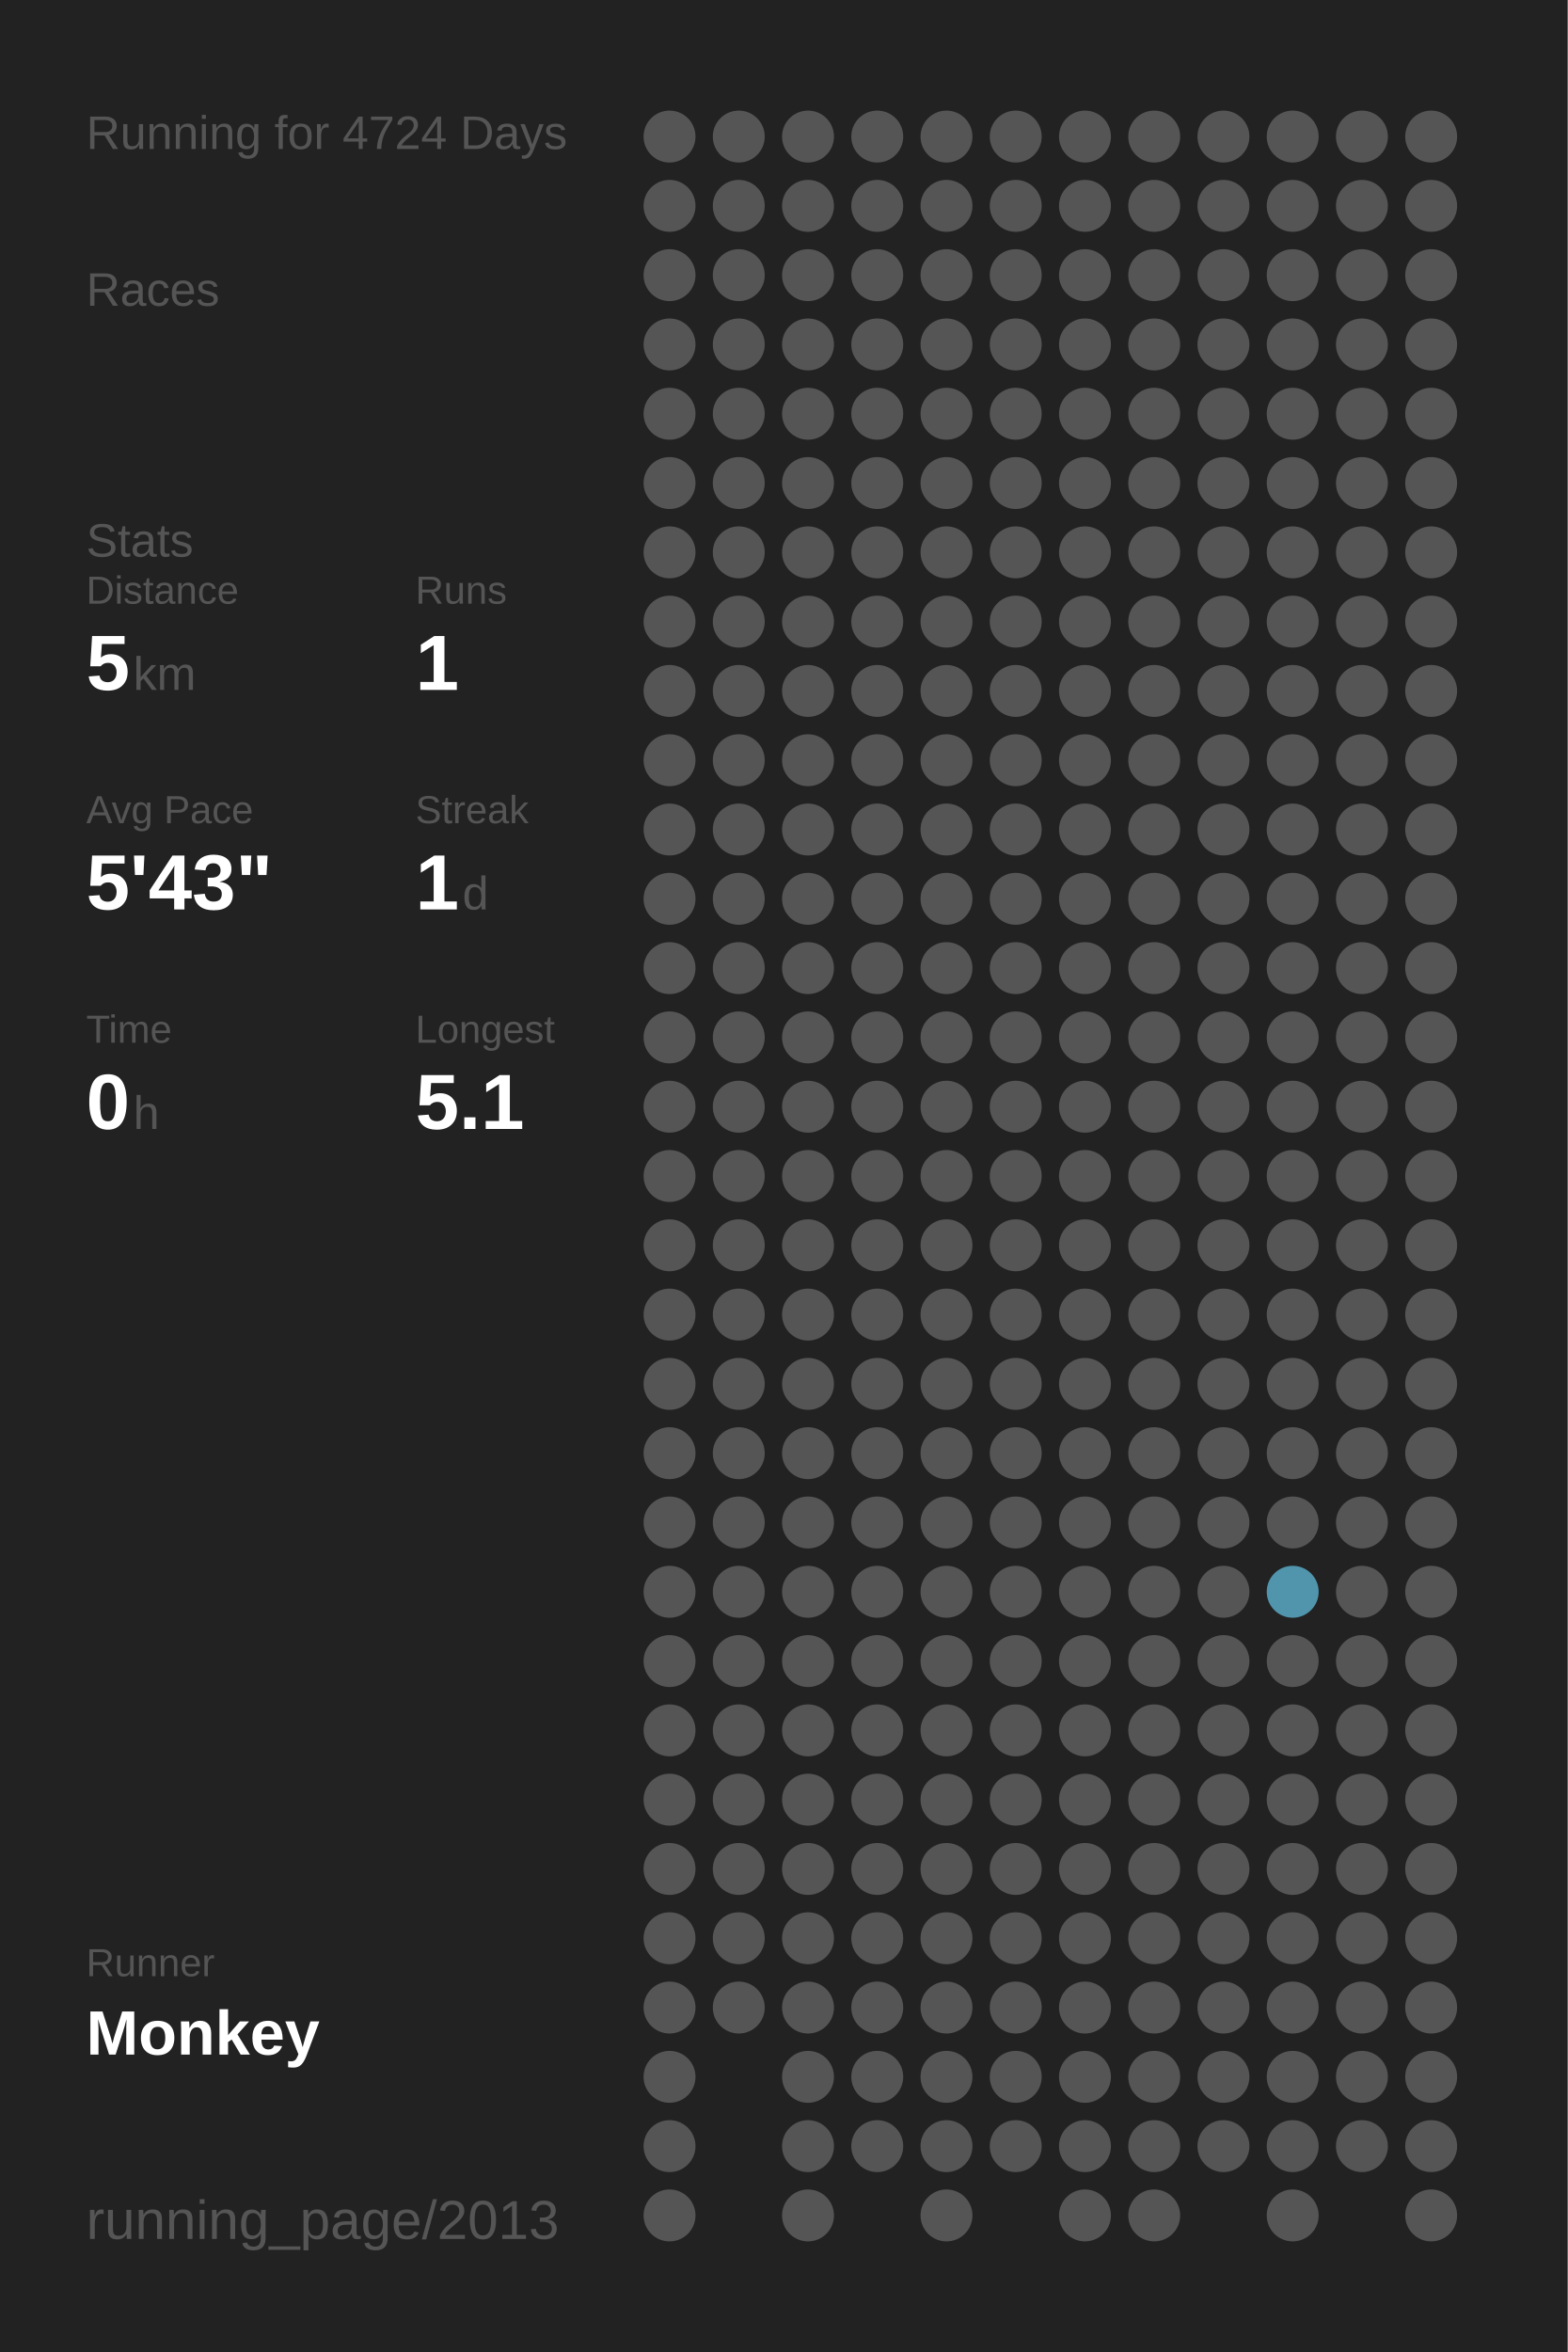
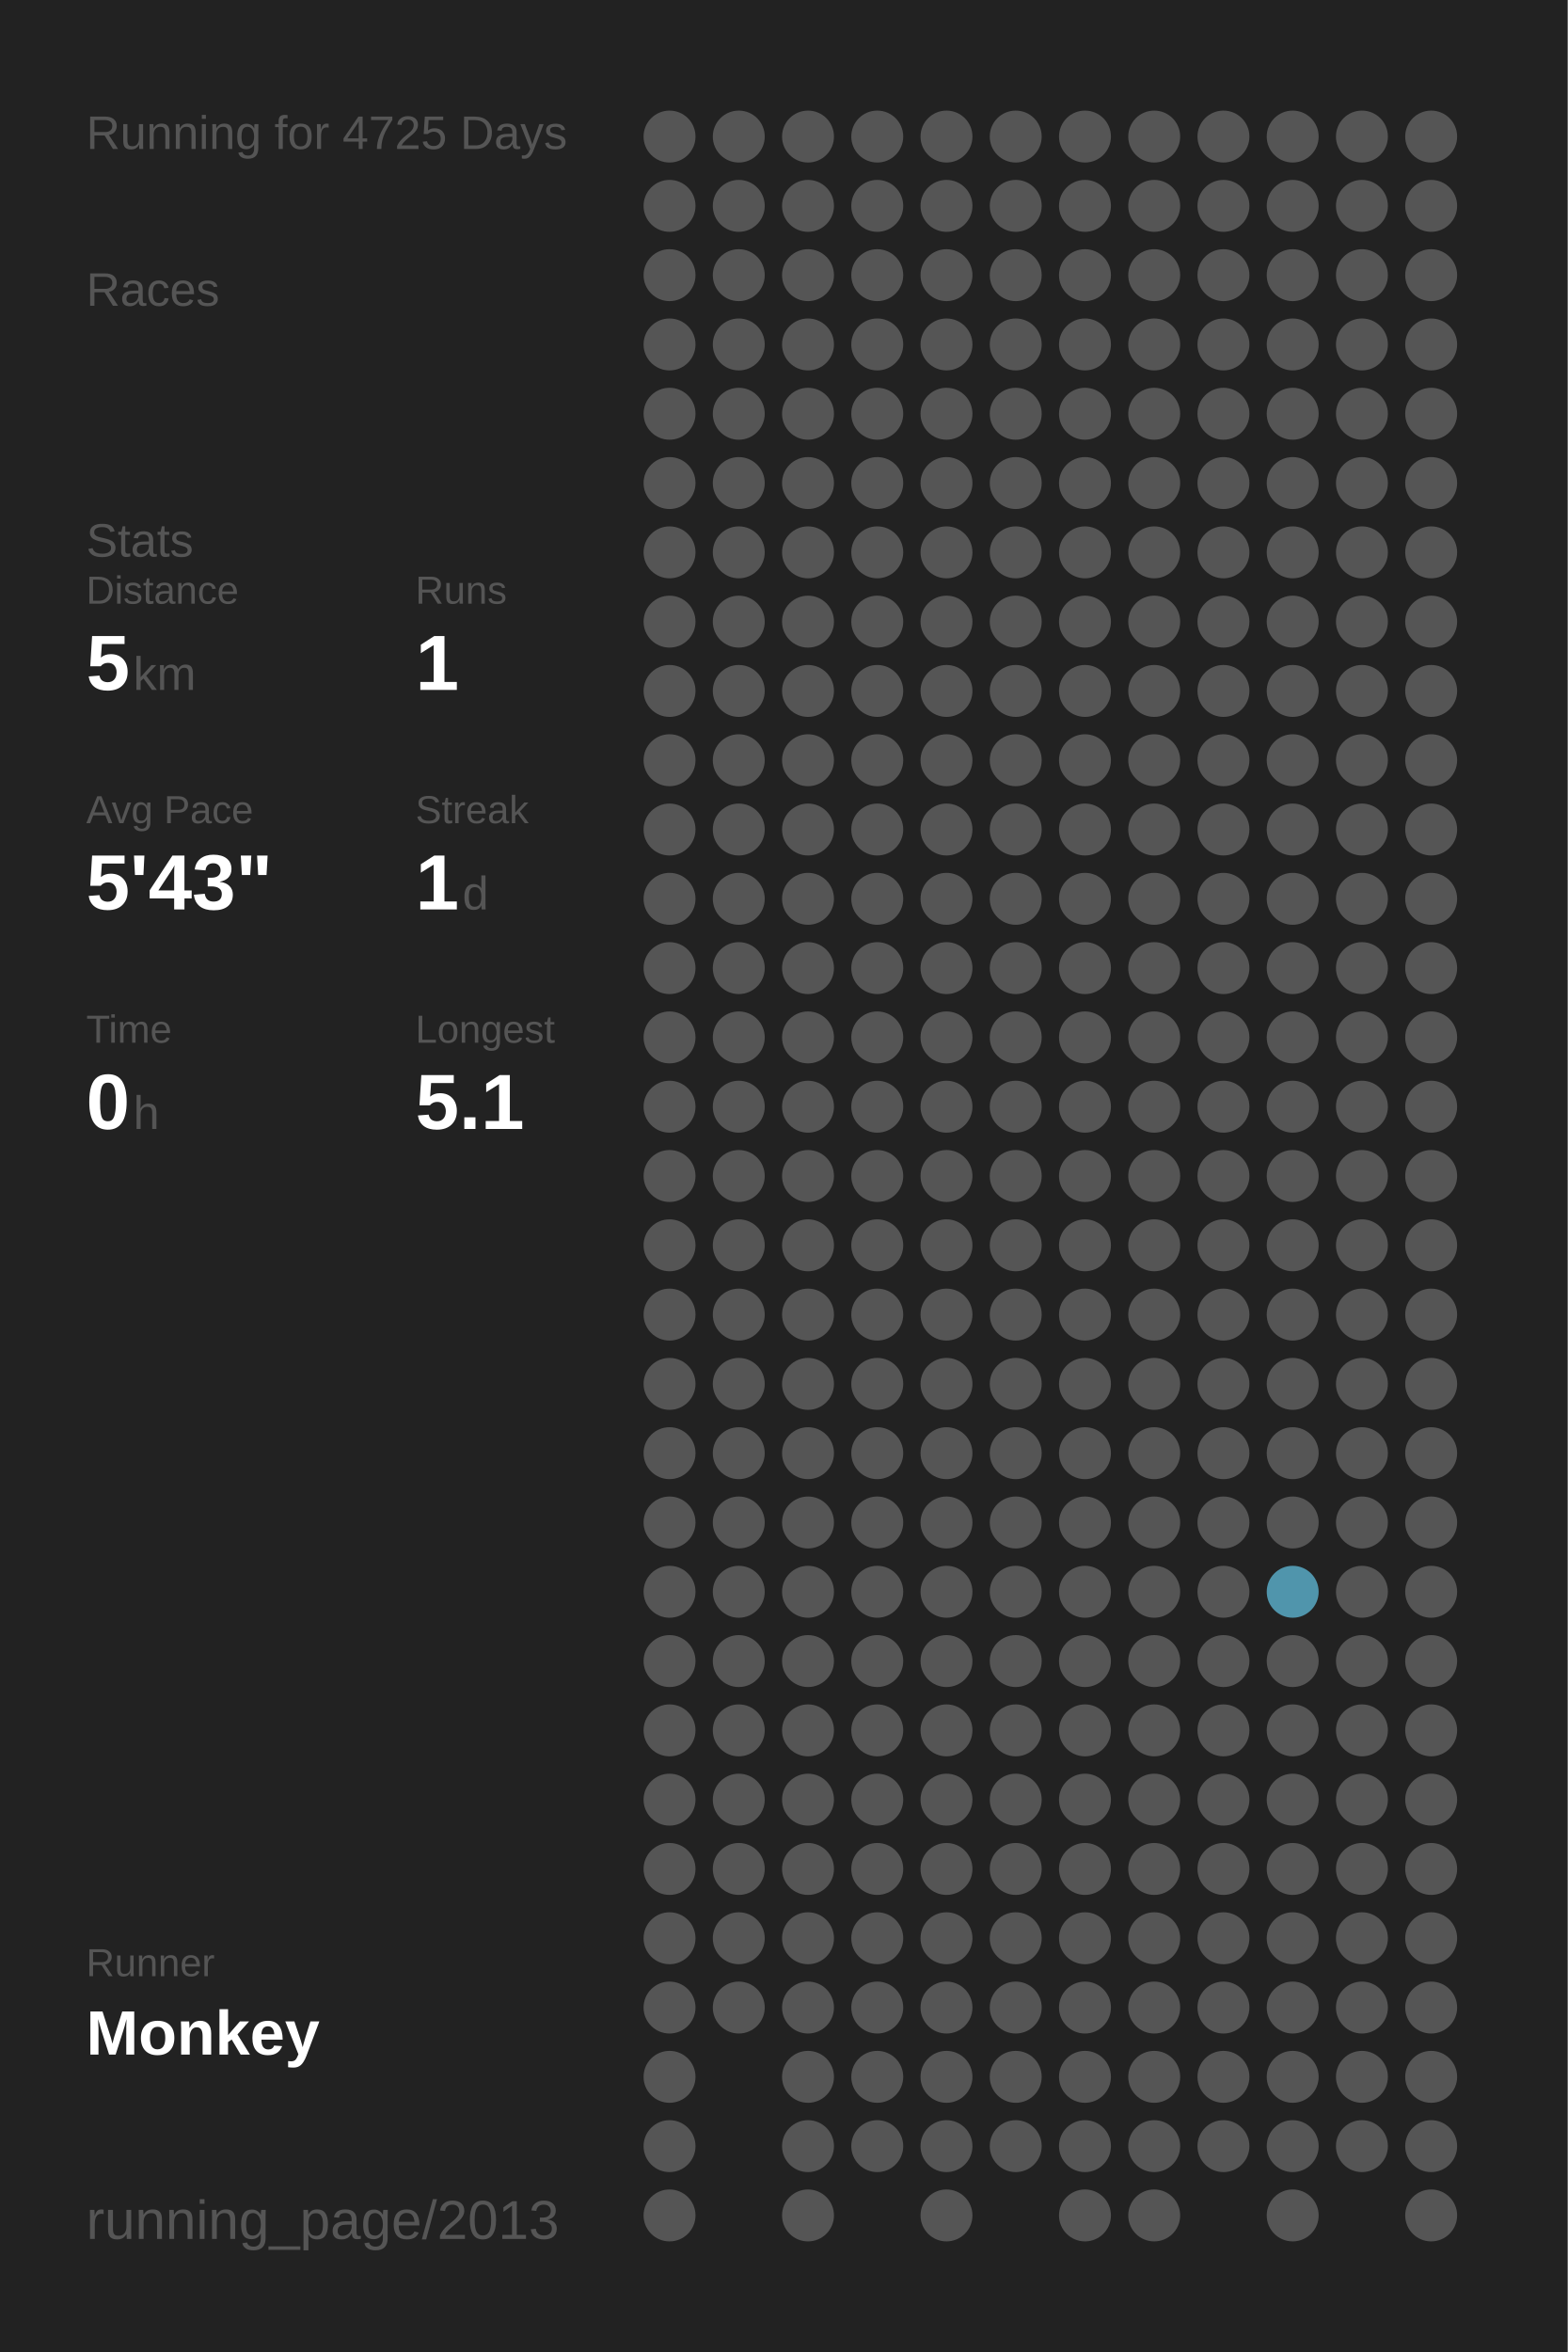
<svg xmlns="http://www.w3.org/2000/svg" baseProfile="full" height="300mm" version="1.1" viewBox="0,0,200,300" width="200mm">
  <defs />
  <rect fill="#222222" height="300" width="200" x="0" y="0" />
-   <text fill="#555555" style="font-size:6px; font-family:Arial;" x="11" y="19">Running for 4724 Days</text>
+   <text fill="#555555" style="font-size:6px; font-family:Arial;" x="11" y="19">Running for 4725 Days</text>
  <text fill="#555555" style="font-size:6px; font-family:Arial;" x="11" y="39">Races</text>
  <text fill="#555555" style="font-size:6px; font-family:Arial;" x="11" y="71">Stats</text>
  <text fill="#555555" style="font-size:5px; font-family:Arial;" x="11" y="77">Distance</text>
  <text fill="#FFFFFF" style="font-size:10px; font-family:Arial; font-weight:bold;" x="11" y="88">5</text>
  <text fill="#555555" style="font-size:6px; font-family:Arial;" x="17" y="88">km</text>
  <text fill="#555555" style="font-size:5px; font-family:Arial;" x="53" y="77">Runs</text>
  <text fill="#FFFFFF" style="font-size:10px; font-family:Arial; font-weight:bold;" x="53" y="88">1</text>
  <text fill="#555555" style="font-size:5px; font-family:Arial;" x="11" y="105">Avg Pace</text>
  <text fill="#FFFFFF" style="font-size:10px; font-family:Arial; font-weight:bold;" x="11" y="116">5'43"</text>
  <text fill="#555555" style="font-size:5px; font-family:Arial;" x="53" y="105">Streak</text>
  <text fill="#FFFFFF" style="font-size:10px; font-family:Arial; font-weight:bold;" x="53" y="116">1</text>
  <text fill="#555555" style="font-size:6px; font-family:Arial;" x="59" y="116">d</text>
  <text fill="#555555" style="font-size:5px; font-family:Arial;" x="11" y="133">Time</text>
  <text fill="#FFFFFF" style="font-size:10px; font-family:Arial; font-weight:bold;" x="11" y="144">0</text>
  <text fill="#555555" style="font-size:6px; font-family:Arial;" x="17" y="144">h</text>
  <text fill="#555555" style="font-size:5px; font-family:Arial;" x="53" y="133">Longest</text>
  <text fill="#FFFFFF" style="font-size:10px; font-family:Arial; font-weight:bold;" x="53" y="144">5.1</text>
  <text fill="#555555" style="font-size:5px; font-family:Arial;" x="11" y="252.065">Runner</text>
  <text fill="#FFFFFF" style="font-size:8px; font-family:Arial; font-weight:bold;" x="11" y="262.065">Monkey</text>
  <text fill="#555555" style="font-size:7px; font-family:Arial;" x="11" y="285.581">running_page/2013</text>
  <circle cx="85.417" cy="17.419" fill="#555555" r="3.312" />
  <circle cx="85.417" cy="26.258" fill="#555555" r="3.312" />
  <circle cx="85.417" cy="35.097" fill="#555555" r="3.312" />
  <circle cx="85.417" cy="43.935" fill="#555555" r="3.312" />
  <circle cx="85.417" cy="52.774" fill="#555555" r="3.312" />
  <circle cx="85.417" cy="61.613" fill="#555555" r="3.312" />
  <circle cx="85.417" cy="70.452" fill="#555555" r="3.312" />
  <circle cx="85.417" cy="79.29" fill="#555555" r="3.312" />
  <circle cx="85.417" cy="88.129" fill="#555555" r="3.312" />
  <circle cx="85.417" cy="96.968" fill="#555555" r="3.312" />
  <circle cx="85.417" cy="105.806" fill="#555555" r="3.312" />
  <circle cx="85.417" cy="114.645" fill="#555555" r="3.312" />
  <circle cx="85.417" cy="123.484" fill="#555555" r="3.312" />
  <circle cx="85.417" cy="132.323" fill="#555555" r="3.312" />
  <circle cx="85.417" cy="141.161" fill="#555555" r="3.312" />
  <circle cx="85.417" cy="150" fill="#555555" r="3.312" />
  <circle cx="85.417" cy="158.839" fill="#555555" r="3.312" />
  <circle cx="85.417" cy="167.677" fill="#555555" r="3.312" />
  <circle cx="85.417" cy="176.516" fill="#555555" r="3.312" />
  <circle cx="85.417" cy="185.355" fill="#555555" r="3.312" />
  <circle cx="85.417" cy="194.194" fill="#555555" r="3.312" />
  <circle cx="85.417" cy="203.032" fill="#555555" r="3.312" />
  <circle cx="85.417" cy="211.871" fill="#555555" r="3.312" />
  <circle cx="85.417" cy="220.71" fill="#555555" r="3.312" />
  <circle cx="85.417" cy="229.548" fill="#555555" r="3.312" />
  <circle cx="85.417" cy="238.387" fill="#555555" r="3.312" />
  <circle cx="85.417" cy="247.226" fill="#555555" r="3.312" />
  <circle cx="85.417" cy="256.065" fill="#555555" r="3.312" />
  <circle cx="85.417" cy="264.903" fill="#555555" r="3.312" />
  <circle cx="85.417" cy="273.742" fill="#555555" r="3.312" />
  <circle cx="85.417" cy="282.581" fill="#555555" r="3.312" />
  <circle cx="94.25" cy="17.419" fill="#555555" r="3.312" />
  <circle cx="94.25" cy="26.258" fill="#555555" r="3.312" />
  <circle cx="94.25" cy="35.097" fill="#555555" r="3.312" />
  <circle cx="94.25" cy="43.935" fill="#555555" r="3.312" />
  <circle cx="94.25" cy="52.774" fill="#555555" r="3.312" />
  <circle cx="94.25" cy="61.613" fill="#555555" r="3.312" />
  <circle cx="94.25" cy="70.452" fill="#555555" r="3.312" />
  <circle cx="94.25" cy="79.29" fill="#555555" r="3.312" />
  <circle cx="94.25" cy="88.129" fill="#555555" r="3.312" />
  <circle cx="94.25" cy="96.968" fill="#555555" r="3.312" />
  <circle cx="94.25" cy="105.806" fill="#555555" r="3.312" />
  <circle cx="94.25" cy="114.645" fill="#555555" r="3.312" />
  <circle cx="94.25" cy="123.484" fill="#555555" r="3.312" />
  <circle cx="94.25" cy="132.323" fill="#555555" r="3.312" />
  <circle cx="94.25" cy="141.161" fill="#555555" r="3.312" />
  <circle cx="94.25" cy="150" fill="#555555" r="3.312" />
  <circle cx="94.25" cy="158.839" fill="#555555" r="3.312" />
  <circle cx="94.25" cy="167.677" fill="#555555" r="3.312" />
  <circle cx="94.25" cy="176.516" fill="#555555" r="3.312" />
  <circle cx="94.25" cy="185.355" fill="#555555" r="3.312" />
  <circle cx="94.25" cy="194.194" fill="#555555" r="3.312" />
  <circle cx="94.25" cy="203.032" fill="#555555" r="3.312" />
  <circle cx="94.25" cy="211.871" fill="#555555" r="3.312" />
  <circle cx="94.25" cy="220.71" fill="#555555" r="3.312" />
  <circle cx="94.25" cy="229.548" fill="#555555" r="3.312" />
  <circle cx="94.25" cy="238.387" fill="#555555" r="3.312" />
  <circle cx="94.25" cy="247.226" fill="#555555" r="3.312" />
  <circle cx="94.25" cy="256.065" fill="#555555" r="3.312" />
  <circle cx="103.083" cy="17.419" fill="#555555" r="3.312" />
  <circle cx="103.083" cy="26.258" fill="#555555" r="3.312" />
  <circle cx="103.083" cy="35.097" fill="#555555" r="3.312" />
  <circle cx="103.083" cy="43.935" fill="#555555" r="3.312" />
  <circle cx="103.083" cy="52.774" fill="#555555" r="3.312" />
  <circle cx="103.083" cy="61.613" fill="#555555" r="3.312" />
  <circle cx="103.083" cy="70.452" fill="#555555" r="3.312" />
  <circle cx="103.083" cy="79.29" fill="#555555" r="3.312" />
  <circle cx="103.083" cy="88.129" fill="#555555" r="3.312" />
  <circle cx="103.083" cy="96.968" fill="#555555" r="3.312" />
  <circle cx="103.083" cy="105.806" fill="#555555" r="3.312" />
  <circle cx="103.083" cy="114.645" fill="#555555" r="3.312" />
  <circle cx="103.083" cy="123.484" fill="#555555" r="3.312" />
  <circle cx="103.083" cy="132.323" fill="#555555" r="3.312" />
  <circle cx="103.083" cy="141.161" fill="#555555" r="3.312" />
  <circle cx="103.083" cy="150" fill="#555555" r="3.312" />
  <circle cx="103.083" cy="158.839" fill="#555555" r="3.312" />
  <circle cx="103.083" cy="167.677" fill="#555555" r="3.312" />
  <circle cx="103.083" cy="176.516" fill="#555555" r="3.312" />
  <circle cx="103.083" cy="185.355" fill="#555555" r="3.312" />
  <circle cx="103.083" cy="194.194" fill="#555555" r="3.312" />
  <circle cx="103.083" cy="203.032" fill="#555555" r="3.312" />
  <circle cx="103.083" cy="211.871" fill="#555555" r="3.312" />
  <circle cx="103.083" cy="220.71" fill="#555555" r="3.312" />
  <circle cx="103.083" cy="229.548" fill="#555555" r="3.312" />
  <circle cx="103.083" cy="238.387" fill="#555555" r="3.312" />
  <circle cx="103.083" cy="247.226" fill="#555555" r="3.312" />
  <circle cx="103.083" cy="256.065" fill="#555555" r="3.312" />
  <circle cx="103.083" cy="264.903" fill="#555555" r="3.312" />
  <circle cx="103.083" cy="273.742" fill="#555555" r="3.312" />
  <circle cx="103.083" cy="282.581" fill="#555555" r="3.312" />
  <circle cx="111.917" cy="17.419" fill="#555555" r="3.312" />
  <circle cx="111.917" cy="26.258" fill="#555555" r="3.312" />
  <circle cx="111.917" cy="35.097" fill="#555555" r="3.312" />
  <circle cx="111.917" cy="43.935" fill="#555555" r="3.312" />
  <circle cx="111.917" cy="52.774" fill="#555555" r="3.312" />
  <circle cx="111.917" cy="61.613" fill="#555555" r="3.312" />
  <circle cx="111.917" cy="70.452" fill="#555555" r="3.312" />
  <circle cx="111.917" cy="79.29" fill="#555555" r="3.312" />
  <circle cx="111.917" cy="88.129" fill="#555555" r="3.312" />
  <circle cx="111.917" cy="96.968" fill="#555555" r="3.312" />
  <circle cx="111.917" cy="105.806" fill="#555555" r="3.312" />
  <circle cx="111.917" cy="114.645" fill="#555555" r="3.312" />
  <circle cx="111.917" cy="123.484" fill="#555555" r="3.312" />
  <circle cx="111.917" cy="132.323" fill="#555555" r="3.312" />
  <circle cx="111.917" cy="141.161" fill="#555555" r="3.312" />
  <circle cx="111.917" cy="150" fill="#555555" r="3.312" />
  <circle cx="111.917" cy="158.839" fill="#555555" r="3.312" />
  <circle cx="111.917" cy="167.677" fill="#555555" r="3.312" />
  <circle cx="111.917" cy="176.516" fill="#555555" r="3.312" />
  <circle cx="111.917" cy="185.355" fill="#555555" r="3.312" />
  <circle cx="111.917" cy="194.194" fill="#555555" r="3.312" />
  <circle cx="111.917" cy="203.032" fill="#555555" r="3.312" />
  <circle cx="111.917" cy="211.871" fill="#555555" r="3.312" />
  <circle cx="111.917" cy="220.71" fill="#555555" r="3.312" />
  <circle cx="111.917" cy="229.548" fill="#555555" r="3.312" />
  <circle cx="111.917" cy="238.387" fill="#555555" r="3.312" />
  <circle cx="111.917" cy="247.226" fill="#555555" r="3.312" />
  <circle cx="111.917" cy="256.065" fill="#555555" r="3.312" />
  <circle cx="111.917" cy="264.903" fill="#555555" r="3.312" />
  <circle cx="111.917" cy="273.742" fill="#555555" r="3.312" />
  <circle cx="120.75" cy="17.419" fill="#555555" r="3.312" />
  <circle cx="120.75" cy="26.258" fill="#555555" r="3.312" />
  <circle cx="120.75" cy="35.097" fill="#555555" r="3.312" />
  <circle cx="120.75" cy="43.935" fill="#555555" r="3.312" />
  <circle cx="120.75" cy="52.774" fill="#555555" r="3.312" />
  <circle cx="120.75" cy="61.613" fill="#555555" r="3.312" />
  <circle cx="120.75" cy="70.452" fill="#555555" r="3.312" />
  <circle cx="120.75" cy="79.29" fill="#555555" r="3.312" />
  <circle cx="120.75" cy="88.129" fill="#555555" r="3.312" />
  <circle cx="120.75" cy="96.968" fill="#555555" r="3.312" />
  <circle cx="120.75" cy="105.806" fill="#555555" r="3.312" />
  <circle cx="120.75" cy="114.645" fill="#555555" r="3.312" />
  <circle cx="120.75" cy="123.484" fill="#555555" r="3.312" />
  <circle cx="120.75" cy="132.323" fill="#555555" r="3.312" />
  <circle cx="120.75" cy="141.161" fill="#555555" r="3.312" />
  <circle cx="120.75" cy="150" fill="#555555" r="3.312" />
  <circle cx="120.75" cy="158.839" fill="#555555" r="3.312" />
  <circle cx="120.75" cy="167.677" fill="#555555" r="3.312" />
  <circle cx="120.75" cy="176.516" fill="#555555" r="3.312" />
  <circle cx="120.75" cy="185.355" fill="#555555" r="3.312" />
  <circle cx="120.75" cy="194.194" fill="#555555" r="3.312" />
  <circle cx="120.75" cy="203.032" fill="#555555" r="3.312" />
  <circle cx="120.75" cy="211.871" fill="#555555" r="3.312" />
  <circle cx="120.75" cy="220.71" fill="#555555" r="3.312" />
  <circle cx="120.75" cy="229.548" fill="#555555" r="3.312" />
  <circle cx="120.75" cy="238.387" fill="#555555" r="3.312" />
  <circle cx="120.75" cy="247.226" fill="#555555" r="3.312" />
  <circle cx="120.75" cy="256.065" fill="#555555" r="3.312" />
  <circle cx="120.75" cy="264.903" fill="#555555" r="3.312" />
  <circle cx="120.75" cy="273.742" fill="#555555" r="3.312" />
  <circle cx="120.75" cy="282.581" fill="#555555" r="3.312" />
  <circle cx="129.583" cy="17.419" fill="#555555" r="3.312" />
  <circle cx="129.583" cy="26.258" fill="#555555" r="3.312" />
  <circle cx="129.583" cy="35.097" fill="#555555" r="3.312" />
  <circle cx="129.583" cy="43.935" fill="#555555" r="3.312" />
  <circle cx="129.583" cy="52.774" fill="#555555" r="3.312" />
  <circle cx="129.583" cy="61.613" fill="#555555" r="3.312" />
  <circle cx="129.583" cy="70.452" fill="#555555" r="3.312" />
  <circle cx="129.583" cy="79.29" fill="#555555" r="3.312" />
  <circle cx="129.583" cy="88.129" fill="#555555" r="3.312" />
  <circle cx="129.583" cy="96.968" fill="#555555" r="3.312" />
  <circle cx="129.583" cy="105.806" fill="#555555" r="3.312" />
  <circle cx="129.583" cy="114.645" fill="#555555" r="3.312" />
  <circle cx="129.583" cy="123.484" fill="#555555" r="3.312" />
  <circle cx="129.583" cy="132.323" fill="#555555" r="3.312" />
  <circle cx="129.583" cy="141.161" fill="#555555" r="3.312" />
  <circle cx="129.583" cy="150" fill="#555555" r="3.312" />
  <circle cx="129.583" cy="158.839" fill="#555555" r="3.312" />
  <circle cx="129.583" cy="167.677" fill="#555555" r="3.312" />
  <circle cx="129.583" cy="176.516" fill="#555555" r="3.312" />
  <circle cx="129.583" cy="185.355" fill="#555555" r="3.312" />
  <circle cx="129.583" cy="194.194" fill="#555555" r="3.312" />
  <circle cx="129.583" cy="203.032" fill="#555555" r="3.312" />
  <circle cx="129.583" cy="211.871" fill="#555555" r="3.312" />
  <circle cx="129.583" cy="220.71" fill="#555555" r="3.312" />
  <circle cx="129.583" cy="229.548" fill="#555555" r="3.312" />
  <circle cx="129.583" cy="238.387" fill="#555555" r="3.312" />
  <circle cx="129.583" cy="247.226" fill="#555555" r="3.312" />
  <circle cx="129.583" cy="256.065" fill="#555555" r="3.312" />
  <circle cx="129.583" cy="264.903" fill="#555555" r="3.312" />
  <circle cx="129.583" cy="273.742" fill="#555555" r="3.312" />
  <circle cx="138.417" cy="17.419" fill="#555555" r="3.312" />
  <circle cx="138.417" cy="26.258" fill="#555555" r="3.312" />
  <circle cx="138.417" cy="35.097" fill="#555555" r="3.312" />
  <circle cx="138.417" cy="43.935" fill="#555555" r="3.312" />
  <circle cx="138.417" cy="52.774" fill="#555555" r="3.312" />
  <circle cx="138.417" cy="61.613" fill="#555555" r="3.312" />
  <circle cx="138.417" cy="70.452" fill="#555555" r="3.312" />
  <circle cx="138.417" cy="79.29" fill="#555555" r="3.312" />
  <circle cx="138.417" cy="88.129" fill="#555555" r="3.312" />
  <circle cx="138.417" cy="96.968" fill="#555555" r="3.312" />
  <circle cx="138.417" cy="105.806" fill="#555555" r="3.312" />
  <circle cx="138.417" cy="114.645" fill="#555555" r="3.312" />
  <circle cx="138.417" cy="123.484" fill="#555555" r="3.312" />
  <circle cx="138.417" cy="132.323" fill="#555555" r="3.312" />
  <circle cx="138.417" cy="141.161" fill="#555555" r="3.312" />
  <circle cx="138.417" cy="150" fill="#555555" r="3.312" />
  <circle cx="138.417" cy="158.839" fill="#555555" r="3.312" />
  <circle cx="138.417" cy="167.677" fill="#555555" r="3.312" />
  <circle cx="138.417" cy="176.516" fill="#555555" r="3.312" />
  <circle cx="138.417" cy="185.355" fill="#555555" r="3.312" />
  <circle cx="138.417" cy="194.194" fill="#555555" r="3.312" />
  <circle cx="138.417" cy="203.032" fill="#555555" r="3.312" />
  <circle cx="138.417" cy="211.871" fill="#555555" r="3.312" />
  <circle cx="138.417" cy="220.71" fill="#555555" r="3.312" />
  <circle cx="138.417" cy="229.548" fill="#555555" r="3.312" />
  <circle cx="138.417" cy="238.387" fill="#555555" r="3.312" />
  <circle cx="138.417" cy="247.226" fill="#555555" r="3.312" />
  <circle cx="138.417" cy="256.065" fill="#555555" r="3.312" />
  <circle cx="138.417" cy="264.903" fill="#555555" r="3.312" />
  <circle cx="138.417" cy="273.742" fill="#555555" r="3.312" />
  <circle cx="138.417" cy="282.581" fill="#555555" r="3.312" />
  <circle cx="147.25" cy="17.419" fill="#555555" r="3.312" />
  <circle cx="147.25" cy="26.258" fill="#555555" r="3.312" />
  <circle cx="147.25" cy="35.097" fill="#555555" r="3.312" />
  <circle cx="147.25" cy="43.935" fill="#555555" r="3.312" />
  <circle cx="147.25" cy="52.774" fill="#555555" r="3.312" />
  <circle cx="147.25" cy="61.613" fill="#555555" r="3.312" />
  <circle cx="147.25" cy="70.452" fill="#555555" r="3.312" />
  <circle cx="147.25" cy="79.29" fill="#555555" r="3.312" />
  <circle cx="147.25" cy="88.129" fill="#555555" r="3.312" />
  <circle cx="147.25" cy="96.968" fill="#555555" r="3.312" />
  <circle cx="147.25" cy="105.806" fill="#555555" r="3.312" />
  <circle cx="147.25" cy="114.645" fill="#555555" r="3.312" />
  <circle cx="147.25" cy="123.484" fill="#555555" r="3.312" />
  <circle cx="147.25" cy="132.323" fill="#555555" r="3.312" />
  <circle cx="147.25" cy="141.161" fill="#555555" r="3.312" />
  <circle cx="147.25" cy="150" fill="#555555" r="3.312" />
  <circle cx="147.25" cy="158.839" fill="#555555" r="3.312" />
  <circle cx="147.25" cy="167.677" fill="#555555" r="3.312" />
  <circle cx="147.25" cy="176.516" fill="#555555" r="3.312" />
  <circle cx="147.25" cy="185.355" fill="#555555" r="3.312" />
  <circle cx="147.25" cy="194.194" fill="#555555" r="3.312" />
  <circle cx="147.25" cy="203.032" fill="#555555" r="3.312" />
  <circle cx="147.25" cy="211.871" fill="#555555" r="3.312" />
  <circle cx="147.25" cy="220.71" fill="#555555" r="3.312" />
  <circle cx="147.25" cy="229.548" fill="#555555" r="3.312" />
  <circle cx="147.25" cy="238.387" fill="#555555" r="3.312" />
  <circle cx="147.25" cy="247.226" fill="#555555" r="3.312" />
  <circle cx="147.25" cy="256.065" fill="#555555" r="3.312" />
  <circle cx="147.25" cy="264.903" fill="#555555" r="3.312" />
  <circle cx="147.25" cy="273.742" fill="#555555" r="3.312" />
  <circle cx="147.25" cy="282.581" fill="#555555" r="3.312" />
  <circle cx="156.083" cy="17.419" fill="#555555" r="3.312" />
  <circle cx="156.083" cy="26.258" fill="#555555" r="3.312" />
  <circle cx="156.083" cy="35.097" fill="#555555" r="3.312" />
  <circle cx="156.083" cy="43.935" fill="#555555" r="3.312" />
  <circle cx="156.083" cy="52.774" fill="#555555" r="3.312" />
  <circle cx="156.083" cy="61.613" fill="#555555" r="3.312" />
  <circle cx="156.083" cy="70.452" fill="#555555" r="3.312" />
  <circle cx="156.083" cy="79.29" fill="#555555" r="3.312" />
  <circle cx="156.083" cy="88.129" fill="#555555" r="3.312" />
  <circle cx="156.083" cy="96.968" fill="#555555" r="3.312" />
  <circle cx="156.083" cy="105.806" fill="#555555" r="3.312" />
  <circle cx="156.083" cy="114.645" fill="#555555" r="3.312" />
  <circle cx="156.083" cy="123.484" fill="#555555" r="3.312" />
  <circle cx="156.083" cy="132.323" fill="#555555" r="3.312" />
  <circle cx="156.083" cy="141.161" fill="#555555" r="3.312" />
  <circle cx="156.083" cy="150" fill="#555555" r="3.312" />
  <circle cx="156.083" cy="158.839" fill="#555555" r="3.312" />
  <circle cx="156.083" cy="167.677" fill="#555555" r="3.312" />
  <circle cx="156.083" cy="176.516" fill="#555555" r="3.312" />
  <circle cx="156.083" cy="185.355" fill="#555555" r="3.312" />
  <circle cx="156.083" cy="194.194" fill="#555555" r="3.312" />
  <circle cx="156.083" cy="203.032" fill="#555555" r="3.312" />
  <circle cx="156.083" cy="211.871" fill="#555555" r="3.312" />
  <circle cx="156.083" cy="220.71" fill="#555555" r="3.312" />
  <circle cx="156.083" cy="229.548" fill="#555555" r="3.312" />
  <circle cx="156.083" cy="238.387" fill="#555555" r="3.312" />
  <circle cx="156.083" cy="247.226" fill="#555555" r="3.312" />
  <circle cx="156.083" cy="256.065" fill="#555555" r="3.312" />
  <circle cx="156.083" cy="264.903" fill="#555555" r="3.312" />
  <circle cx="156.083" cy="273.742" fill="#555555" r="3.312" />
  <circle cx="164.917" cy="17.419" fill="#555555" r="3.312" />
  <circle cx="164.917" cy="26.258" fill="#555555" r="3.312" />
  <circle cx="164.917" cy="35.097" fill="#555555" r="3.312" />
  <circle cx="164.917" cy="43.935" fill="#555555" r="3.312" />
  <circle cx="164.917" cy="52.774" fill="#555555" r="3.312" />
  <circle cx="164.917" cy="61.613" fill="#555555" r="3.312" />
  <circle cx="164.917" cy="70.452" fill="#555555" r="3.312" />
  <circle cx="164.917" cy="79.29" fill="#555555" r="3.312" />
  <circle cx="164.917" cy="88.129" fill="#555555" r="3.312" />
  <circle cx="164.917" cy="96.968" fill="#555555" r="3.312" />
  <circle cx="164.917" cy="105.806" fill="#555555" r="3.312" />
  <circle cx="164.917" cy="114.645" fill="#555555" r="3.312" />
  <circle cx="164.917" cy="123.484" fill="#555555" r="3.312" />
  <circle cx="164.917" cy="132.323" fill="#555555" r="3.312" />
  <circle cx="164.917" cy="141.161" fill="#555555" r="3.312" />
  <circle cx="164.917" cy="150" fill="#555555" r="3.312" />
  <circle cx="164.917" cy="158.839" fill="#555555" r="3.312" />
  <circle cx="164.917" cy="167.677" fill="#555555" r="3.312" />
  <circle cx="164.917" cy="176.516" fill="#555555" r="3.312" />
  <circle cx="164.917" cy="185.355" fill="#555555" r="3.312" />
  <circle cx="164.917" cy="194.194" fill="#555555" r="3.312" />
  <circle cx="164.917" cy="203.032" fill="#5095ac" r="3.312" />
  <circle cx="164.917" cy="211.871" fill="#555555" r="3.312" />
  <circle cx="164.917" cy="220.71" fill="#555555" r="3.312" />
  <circle cx="164.917" cy="229.548" fill="#555555" r="3.312" />
  <circle cx="164.917" cy="238.387" fill="#555555" r="3.312" />
  <circle cx="164.917" cy="247.226" fill="#555555" r="3.312" />
  <circle cx="164.917" cy="256.065" fill="#555555" r="3.312" />
  <circle cx="164.917" cy="264.903" fill="#555555" r="3.312" />
  <circle cx="164.917" cy="273.742" fill="#555555" r="3.312" />
  <circle cx="164.917" cy="282.581" fill="#555555" r="3.312" />
  <circle cx="173.75" cy="17.419" fill="#555555" r="3.312" />
  <circle cx="173.75" cy="26.258" fill="#555555" r="3.312" />
  <circle cx="173.75" cy="35.097" fill="#555555" r="3.312" />
  <circle cx="173.75" cy="43.935" fill="#555555" r="3.312" />
  <circle cx="173.75" cy="52.774" fill="#555555" r="3.312" />
  <circle cx="173.75" cy="61.613" fill="#555555" r="3.312" />
  <circle cx="173.75" cy="70.452" fill="#555555" r="3.312" />
  <circle cx="173.75" cy="79.29" fill="#555555" r="3.312" />
  <circle cx="173.75" cy="88.129" fill="#555555" r="3.312" />
  <circle cx="173.75" cy="96.968" fill="#555555" r="3.312" />
  <circle cx="173.75" cy="105.806" fill="#555555" r="3.312" />
  <circle cx="173.75" cy="114.645" fill="#555555" r="3.312" />
  <circle cx="173.75" cy="123.484" fill="#555555" r="3.312" />
  <circle cx="173.75" cy="132.323" fill="#555555" r="3.312" />
  <circle cx="173.75" cy="141.161" fill="#555555" r="3.312" />
  <circle cx="173.75" cy="150" fill="#555555" r="3.312" />
  <circle cx="173.75" cy="158.839" fill="#555555" r="3.312" />
  <circle cx="173.75" cy="167.677" fill="#555555" r="3.312" />
  <circle cx="173.75" cy="176.516" fill="#555555" r="3.312" />
  <circle cx="173.75" cy="185.355" fill="#555555" r="3.312" />
  <circle cx="173.75" cy="194.194" fill="#555555" r="3.312" />
  <circle cx="173.75" cy="203.032" fill="#555555" r="3.312" />
  <circle cx="173.75" cy="211.871" fill="#555555" r="3.312" />
  <circle cx="173.75" cy="220.71" fill="#555555" r="3.312" />
  <circle cx="173.75" cy="229.548" fill="#555555" r="3.312" />
  <circle cx="173.75" cy="238.387" fill="#555555" r="3.312" />
  <circle cx="173.75" cy="247.226" fill="#555555" r="3.312" />
  <circle cx="173.75" cy="256.065" fill="#555555" r="3.312" />
  <circle cx="173.75" cy="264.903" fill="#555555" r="3.312" />
  <circle cx="173.75" cy="273.742" fill="#555555" r="3.312" />
  <circle cx="182.583" cy="17.419" fill="#555555" r="3.312" />
  <circle cx="182.583" cy="26.258" fill="#555555" r="3.312" />
  <circle cx="182.583" cy="35.097" fill="#555555" r="3.312" />
  <circle cx="182.583" cy="43.935" fill="#555555" r="3.312" />
  <circle cx="182.583" cy="52.774" fill="#555555" r="3.312" />
  <circle cx="182.583" cy="61.613" fill="#555555" r="3.312" />
  <circle cx="182.583" cy="70.452" fill="#555555" r="3.312" />
  <circle cx="182.583" cy="79.29" fill="#555555" r="3.312" />
  <circle cx="182.583" cy="88.129" fill="#555555" r="3.312" />
  <circle cx="182.583" cy="96.968" fill="#555555" r="3.312" />
  <circle cx="182.583" cy="105.806" fill="#555555" r="3.312" />
  <circle cx="182.583" cy="114.645" fill="#555555" r="3.312" />
  <circle cx="182.583" cy="123.484" fill="#555555" r="3.312" />
  <circle cx="182.583" cy="132.323" fill="#555555" r="3.312" />
  <circle cx="182.583" cy="141.161" fill="#555555" r="3.312" />
  <circle cx="182.583" cy="150" fill="#555555" r="3.312" />
  <circle cx="182.583" cy="158.839" fill="#555555" r="3.312" />
  <circle cx="182.583" cy="167.677" fill="#555555" r="3.312" />
  <circle cx="182.583" cy="176.516" fill="#555555" r="3.312" />
  <circle cx="182.583" cy="185.355" fill="#555555" r="3.312" />
  <circle cx="182.583" cy="194.194" fill="#555555" r="3.312" />
  <circle cx="182.583" cy="203.032" fill="#555555" r="3.312" />
  <circle cx="182.583" cy="211.871" fill="#555555" r="3.312" />
  <circle cx="182.583" cy="220.71" fill="#555555" r="3.312" />
  <circle cx="182.583" cy="229.548" fill="#555555" r="3.312" />
  <circle cx="182.583" cy="238.387" fill="#555555" r="3.312" />
  <circle cx="182.583" cy="247.226" fill="#555555" r="3.312" />
  <circle cx="182.583" cy="256.065" fill="#555555" r="3.312" />
  <circle cx="182.583" cy="264.903" fill="#555555" r="3.312" />
  <circle cx="182.583" cy="273.742" fill="#555555" r="3.312" />
  <circle cx="182.583" cy="282.581" fill="#555555" r="3.312" />
</svg>
